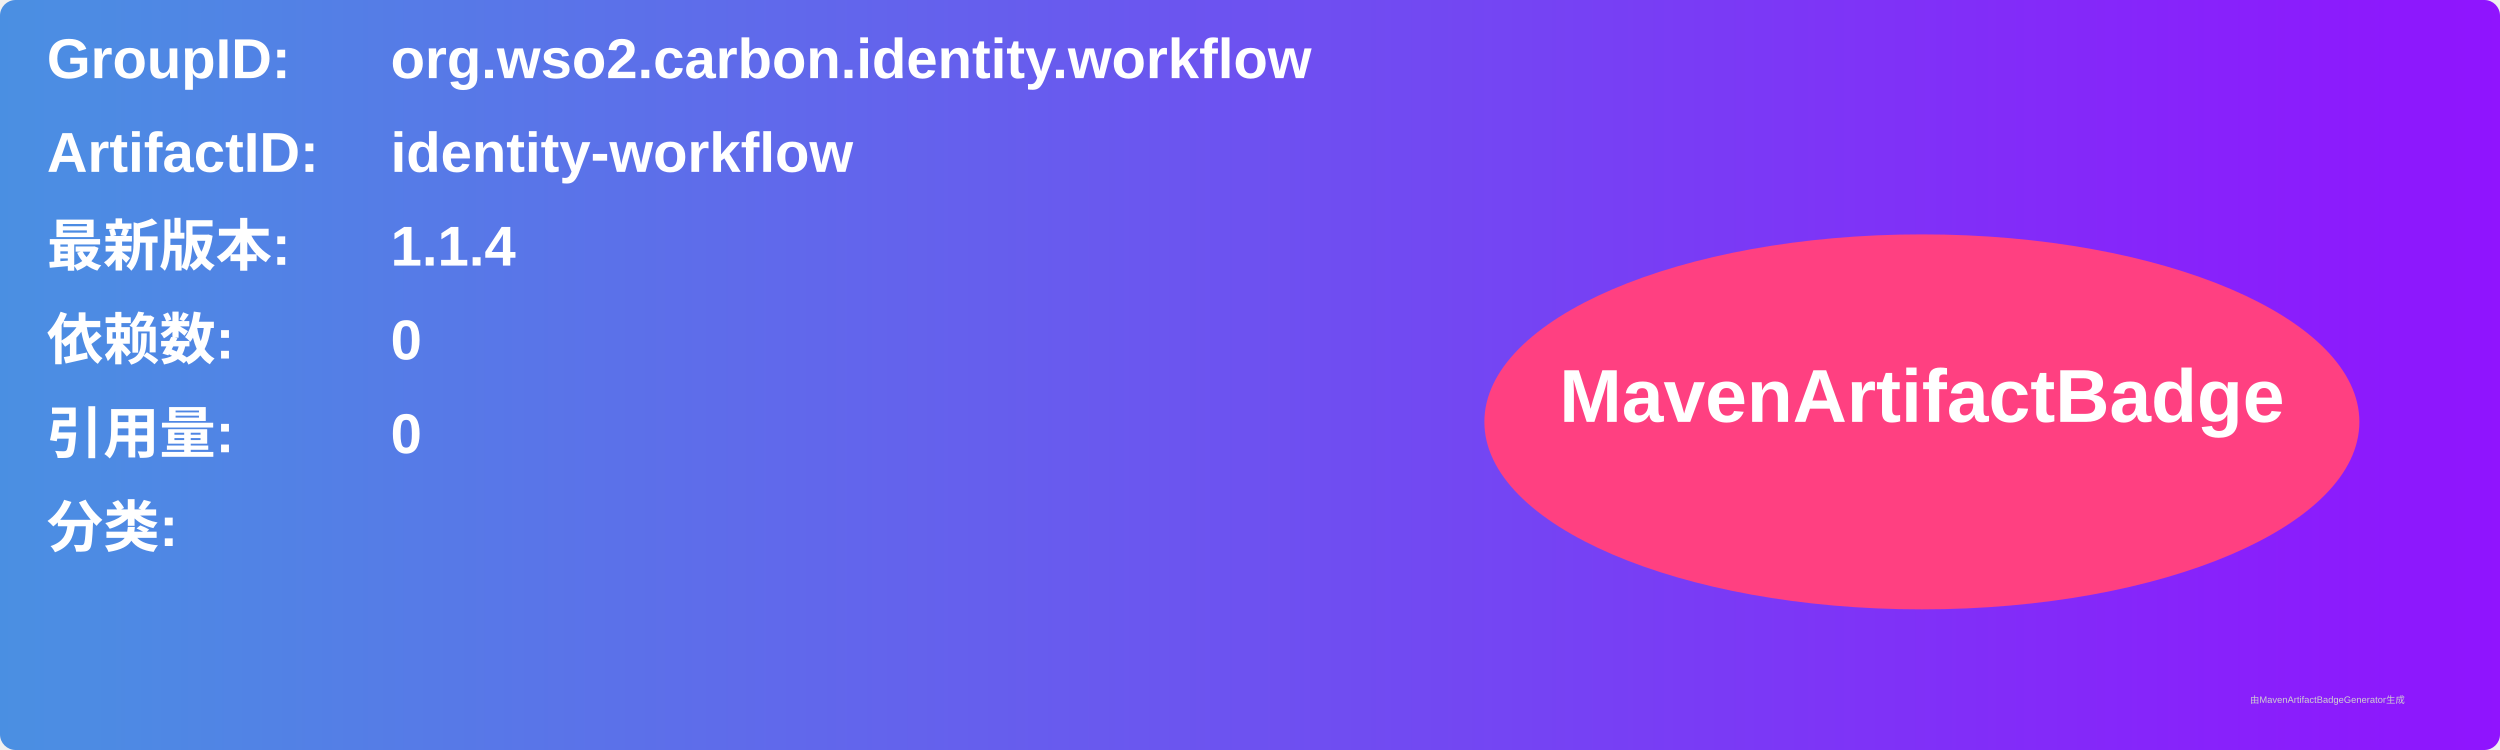
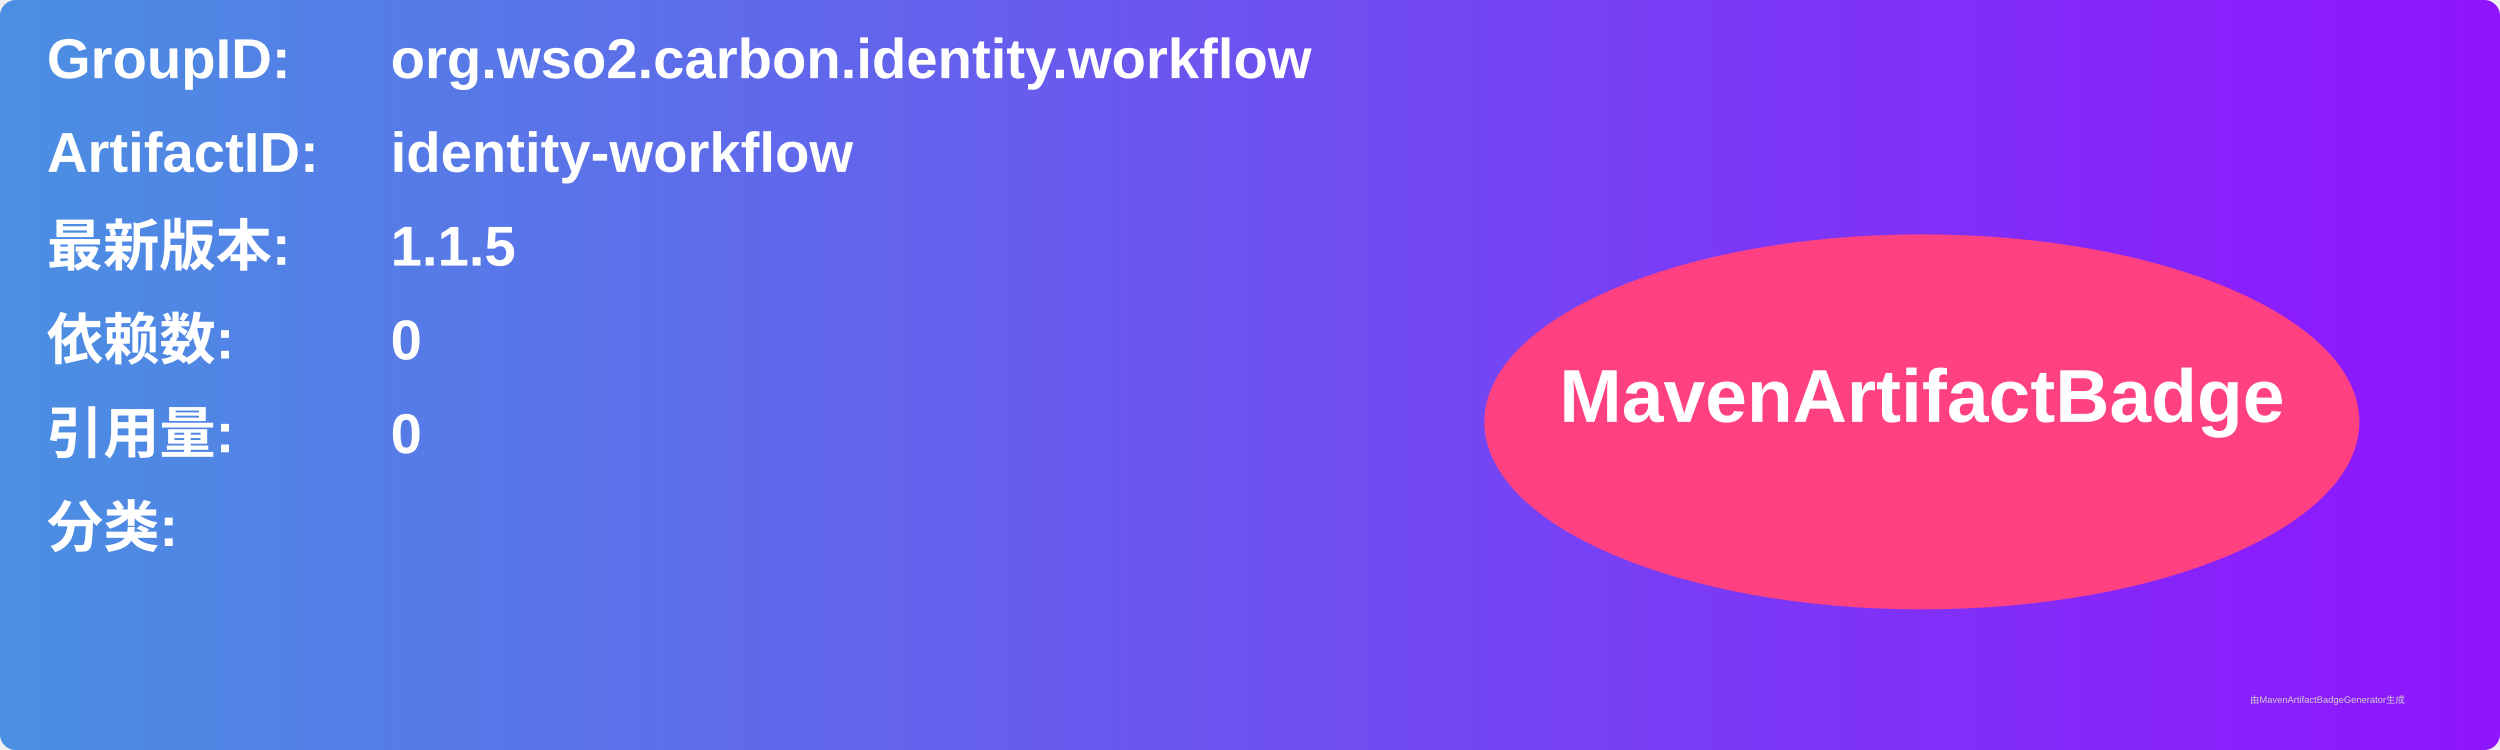
<svg xmlns="http://www.w3.org/2000/svg" width="800" height="240" viewBox="0 0 800 240">
  <linearGradient id="grad" x1="0%" y1="0%" x2="100%" y2="0%">
    <stop offset="0%" stop-color="#4a90e2" />
    <stop offset="100%" stop-color="#9013fe" />
  </linearGradient>
  <rect width="100%" height="100%" rx="5" ry="5" fill="url(#grad)" />
  <g transform="translate(15, 15)">
    <text x="0" y="10" font-family="Arial" font-size="18" fill="white" font-weight="bold" width="260">GroupID:</text>
    <text x="110" y="10" font-family="Arial" font-size="18" fill="white" font-weight="bold" width="460">org.wso2.carbon.identity.workflow</text>
    <text x="0" y="40" font-family="Arial" font-size="18" fill="white" font-weight="bold" width="260">ArtifactID:</text>
    <text x="110" y="40" font-family="Arial" font-size="18" fill="white" font-weight="bold" width="460">identity-workflow</text>
    <text x="0" y="70" font-family="Arial" font-size="18" fill="white" font-weight="bold">最新版本:</text>
    <text x="110" y="70" font-family="Arial" font-size="18" fill="white" font-weight="bold">
-       <tspan font-weight="bold">1.1.4</tspan>
+       <tspan font-weight="bold">1.1.5</tspan>
    </text>
    <text x="0" y="100" font-family="Arial" font-size="18" fill="white" font-weight="bold">依赖数: </text>
    <text x="110" y="100" font-family="Arial" font-size="18" fill="white">
      <tspan font-weight="bold">0</tspan>
    </text>
    <text x="0" y="130" font-family="Arial" font-size="18" fill="white" font-weight="bold">引用量: </text>
    <text x="110" y="130" font-family="Arial" font-size="18" fill="white">
      <tspan font-weight="bold">0</tspan>
    </text>
    <text x="0" y="160" font-family="Arial" font-size="18" fill="white" font-weight="bold">分类:</text>
    <text x="10" y="190" font-family="Arial" font-size="10" fill="white">
      <tspan font-weight="bold" />
    </text>
    <ellipse cx="600" cy="120" rx="140" ry="60" fill="#ff4081" />
    <text x="600" y="120" text-anchor="middle" font-family="Arial" font-size="24" fill="white" font-weight="bold">MavenArtifactBadge</text>
  </g>
  <text x="720" y="225" font-family="Arial" font-size="3" fill="#d0d0d0">由MavenArtifactBadgeGenerator生成</text>
</svg>
